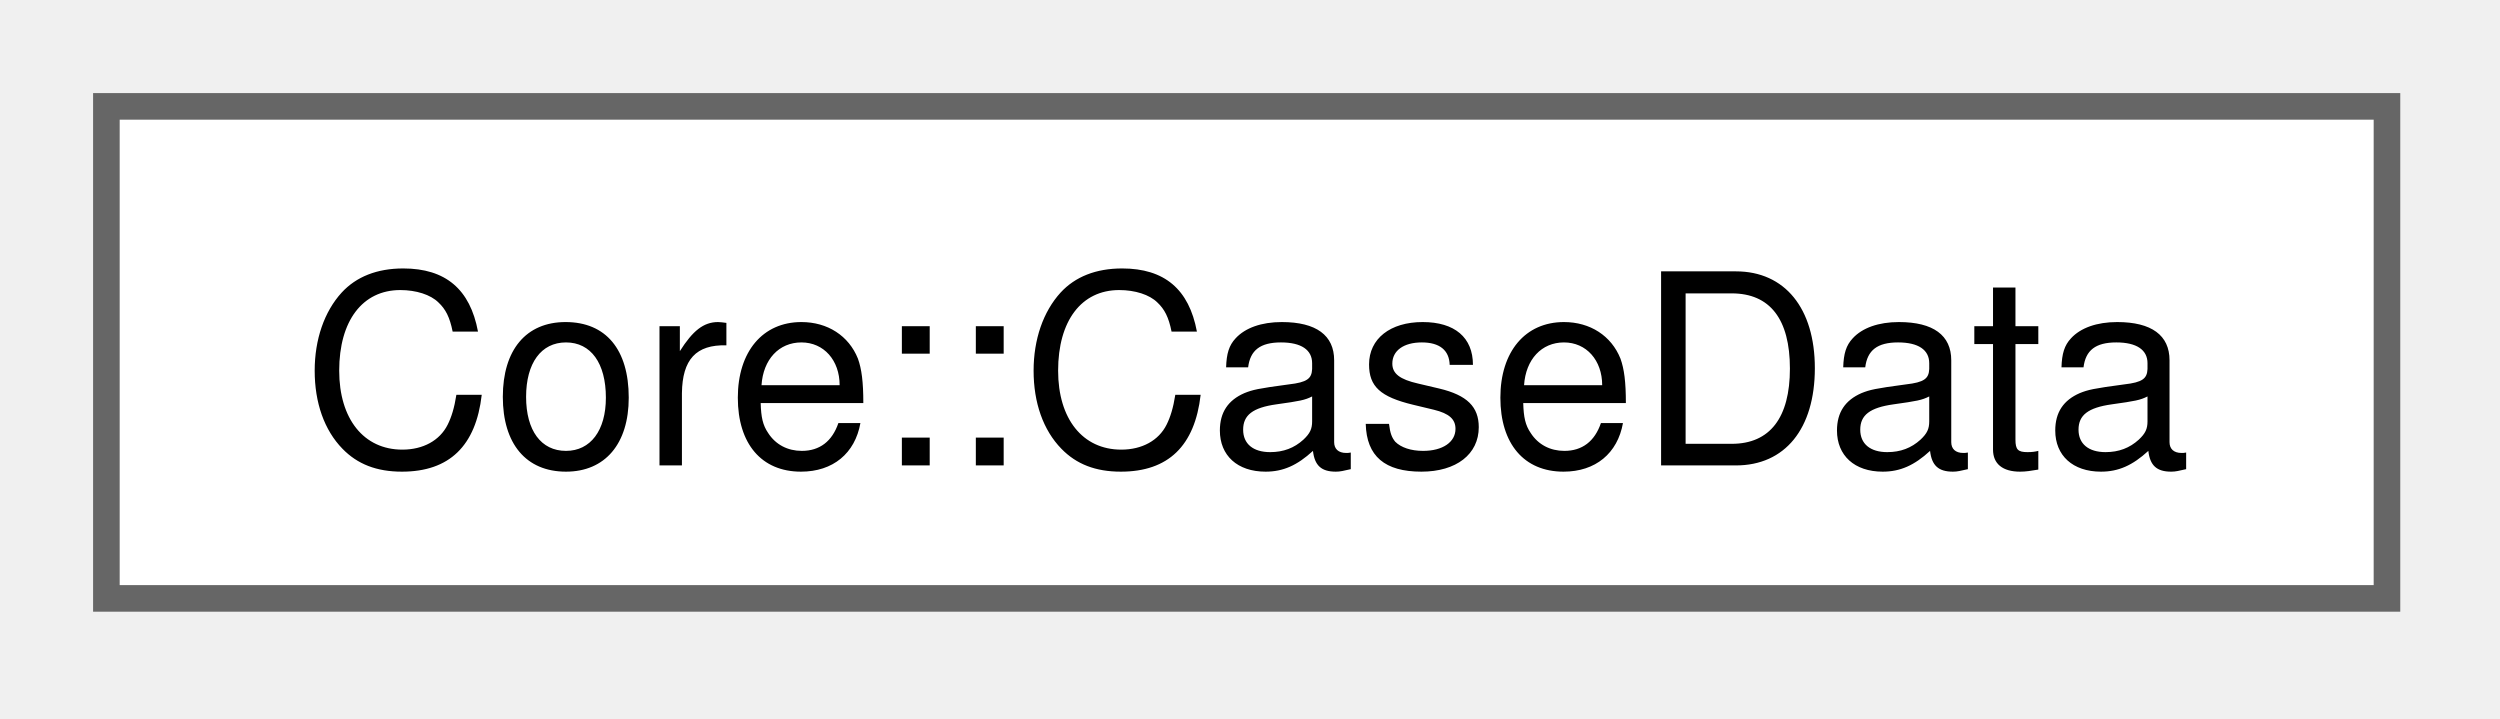
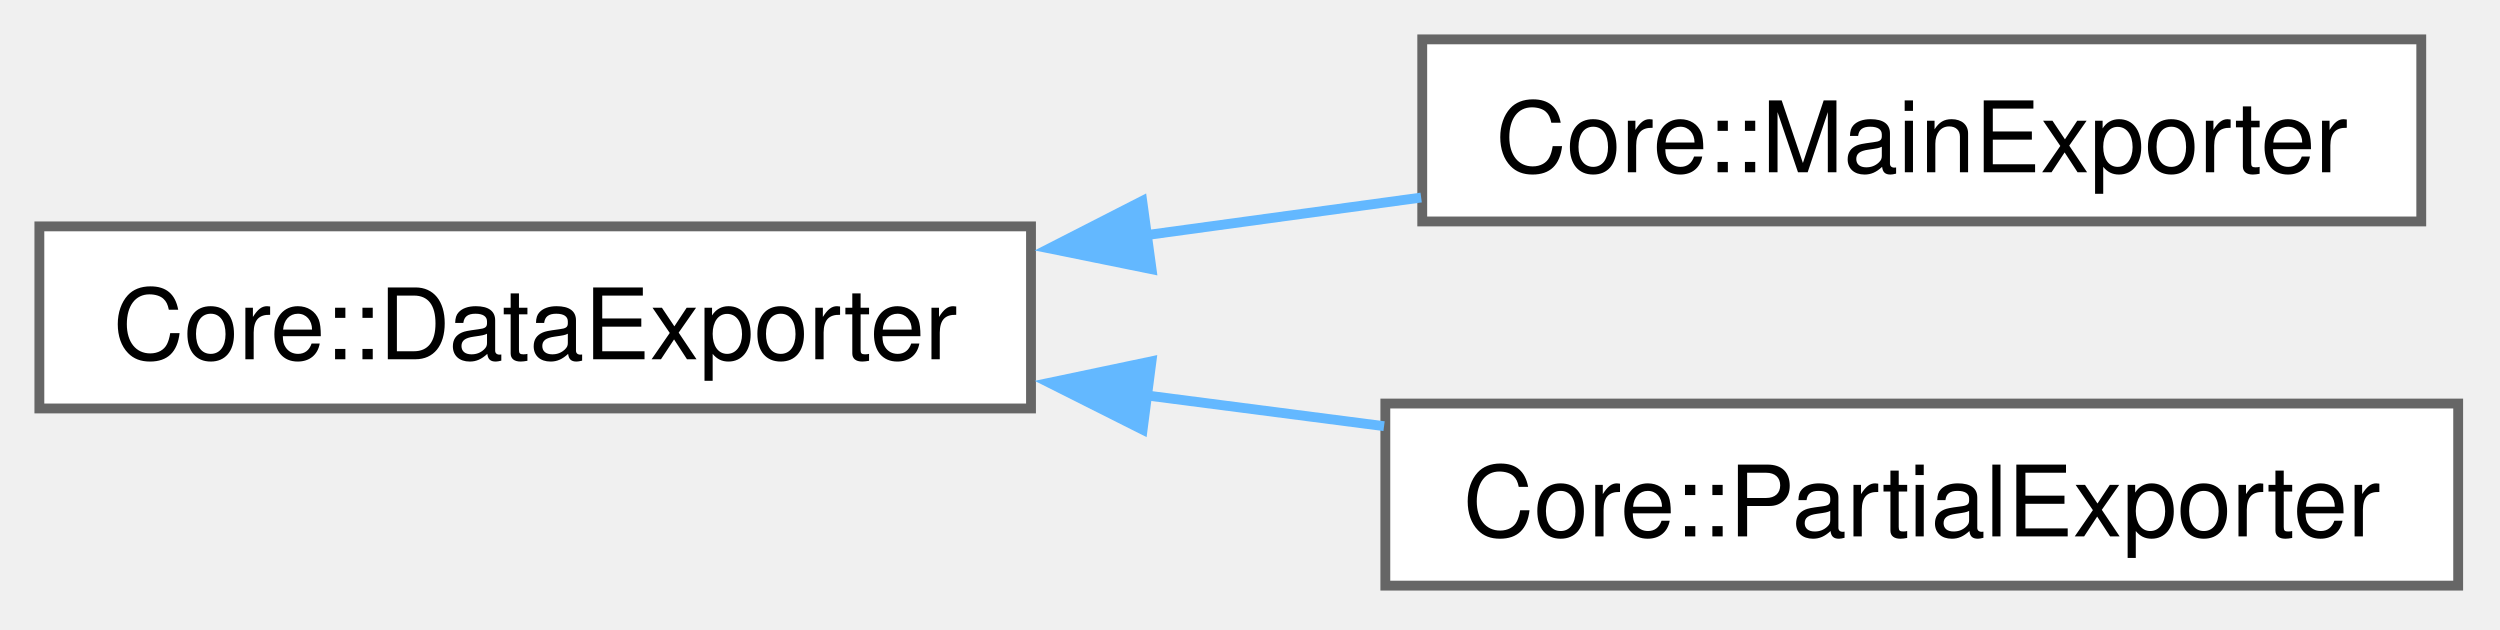
- <svg xmlns="http://www.w3.org/2000/svg" xmlns:xlink="http://www.w3.org/1999/xlink" width="94pt" height="27pt" viewBox="0.00 0.00 94.00 27.00">
-   <g id="graph0" class="graph" transform="scale(1 1) rotate(0) translate(4 22.5)">
+ <svg xmlns="http://www.w3.org/2000/svg" xmlns:xlink="http://www.w3.org/1999/xlink" width="254pt" height="64pt" viewBox="0.00 0.00 254.00 64.00">
+   <g id="graph0" class="graph" transform="scale(1 1) rotate(0) translate(4 59.5)">
    <g id="Node000000" class="node">
      <g id="a_Node000000">
-         <a xlink:href="structCore_1_1CaseData.html" target="_top" xlink:title="Holds the data required to execute a simulation case.">
-           <polygon fill="white" stroke="#666666" points="85.75,-18.5 0,-18.5 0,0 85.75,0 85.75,-18.5" />
-           <text xml:space="preserve" text-anchor="middle" x="42.88" y="-5" font-family="Helvetica,sans-Serif" font-size="10.00">Core::CaseData</text>
+         <a xlink:href="classCore_1_1DataExporter.html" target="_top" xlink:title="A class responsible for exporting various types of data such as matrices, arrays, and metadata in a s...">
+           <polygon fill="white" stroke="#666666" points="100.75,-36.5 0,-36.5 0,-18 100.75,-18 100.75,-36.5" />
+           <text xml:space="preserve" text-anchor="middle" x="50.38" y="-23" font-family="Helvetica,sans-Serif" font-size="10.00">Core::DataExporter</text>
+         </a>
+       </g>
+     </g>
+     <g id="Node000001" class="node">
+       <g id="a_Node000001">
+         <a xlink:href="classCore_1_1MainExporter.html" target="_top" xlink:title="Exporter for host-only data related to general-purpose simulation data (e.g., concentration,...">
+           <polygon fill="white" stroke="#666666" points="242,-55.5 140.5,-55.5 140.5,-37 242,-37 242,-55.5" />
+           <text xml:space="preserve" text-anchor="middle" x="191.25" y="-42" font-family="Helvetica,sans-Serif" font-size="10.00">Core::MainExporter</text>
+         </a>
+       </g>
+     </g>
+     <g id="edge1_Node000000_Node000001" class="edge">
+       <g id="a_edge1_Node000000_Node000001">
+         <a xlink:title=" ">
+           <path fill="none" stroke="#63b8ff" d="M112.38,-35.6C121.74,-36.88 131.31,-38.19 140.39,-39.43" />
+           <polygon fill="#63b8ff" stroke="#63b8ff" points="113,-32.15 102.62,-34.26 112.05,-39.08 113,-32.15" />
+         </a>
+       </g>
+     </g>
+     <g id="Node000002" class="node">
+       <g id="a_Node000002">
+         <a xlink:href="classCore_1_1PartialExporter.html" target="_top" xlink:title="Exporter for each MPI worker (including host) that exports data relative to particle state.">
+           <polygon fill="white" stroke="#666666" points="245.75,-18.5 136.75,-18.5 136.75,0 245.75,0 245.75,-18.5" />
+           <text xml:space="preserve" text-anchor="middle" x="191.25" y="-5" font-family="Helvetica,sans-Serif" font-size="10.00">Core::PartialExporter</text>
+         </a>
+       </g>
+     </g>
+     <g id="edge2_Node000000_Node000002" class="edge">
+       <g id="a_edge2_Node000000_Node000002">
+         <a xlink:title=" ">
+           <path fill="none" stroke="#63b8ff" d="M112.38,-19.34C120.46,-18.3 128.69,-17.23 136.62,-16.2" />
+           <polygon fill="#63b8ff" stroke="#63b8ff" points="112.09,-15.85 102.62,-20.61 112.99,-22.79 112.09,-15.85" />
        </a>
      </g>
    </g>
  </g>
</svg>
